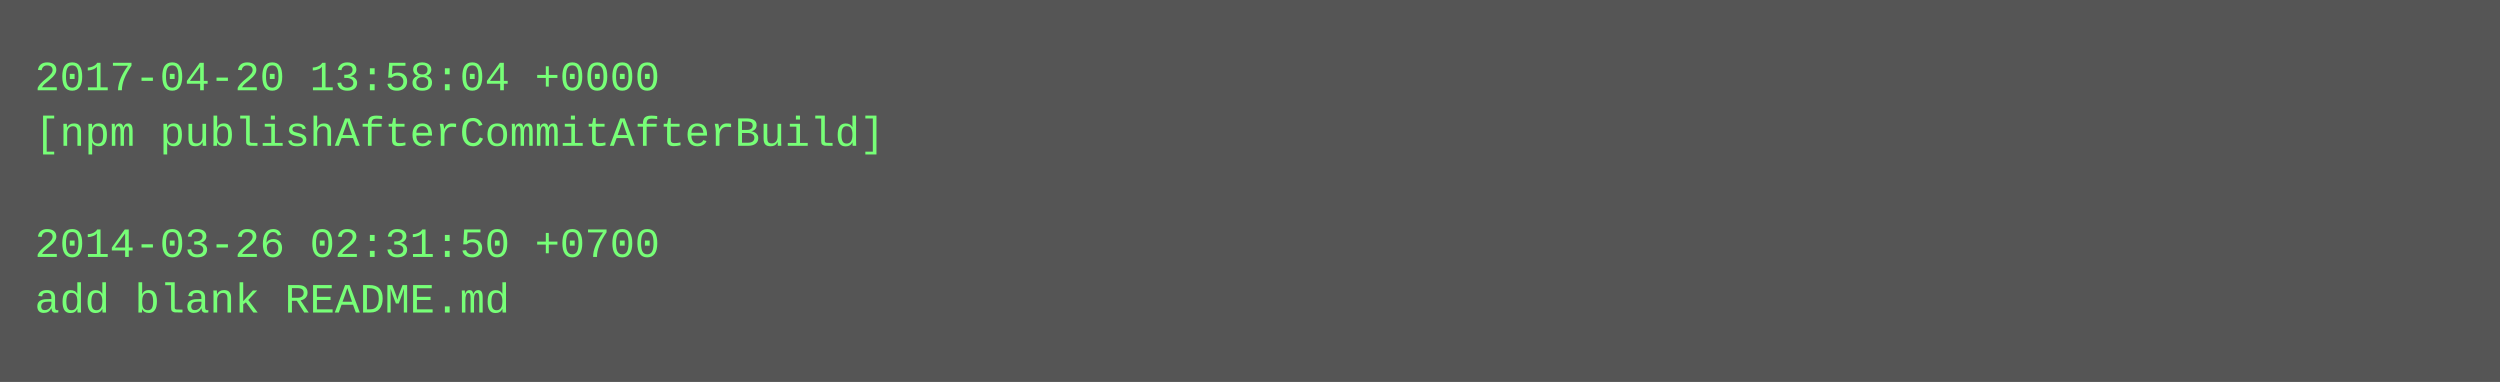
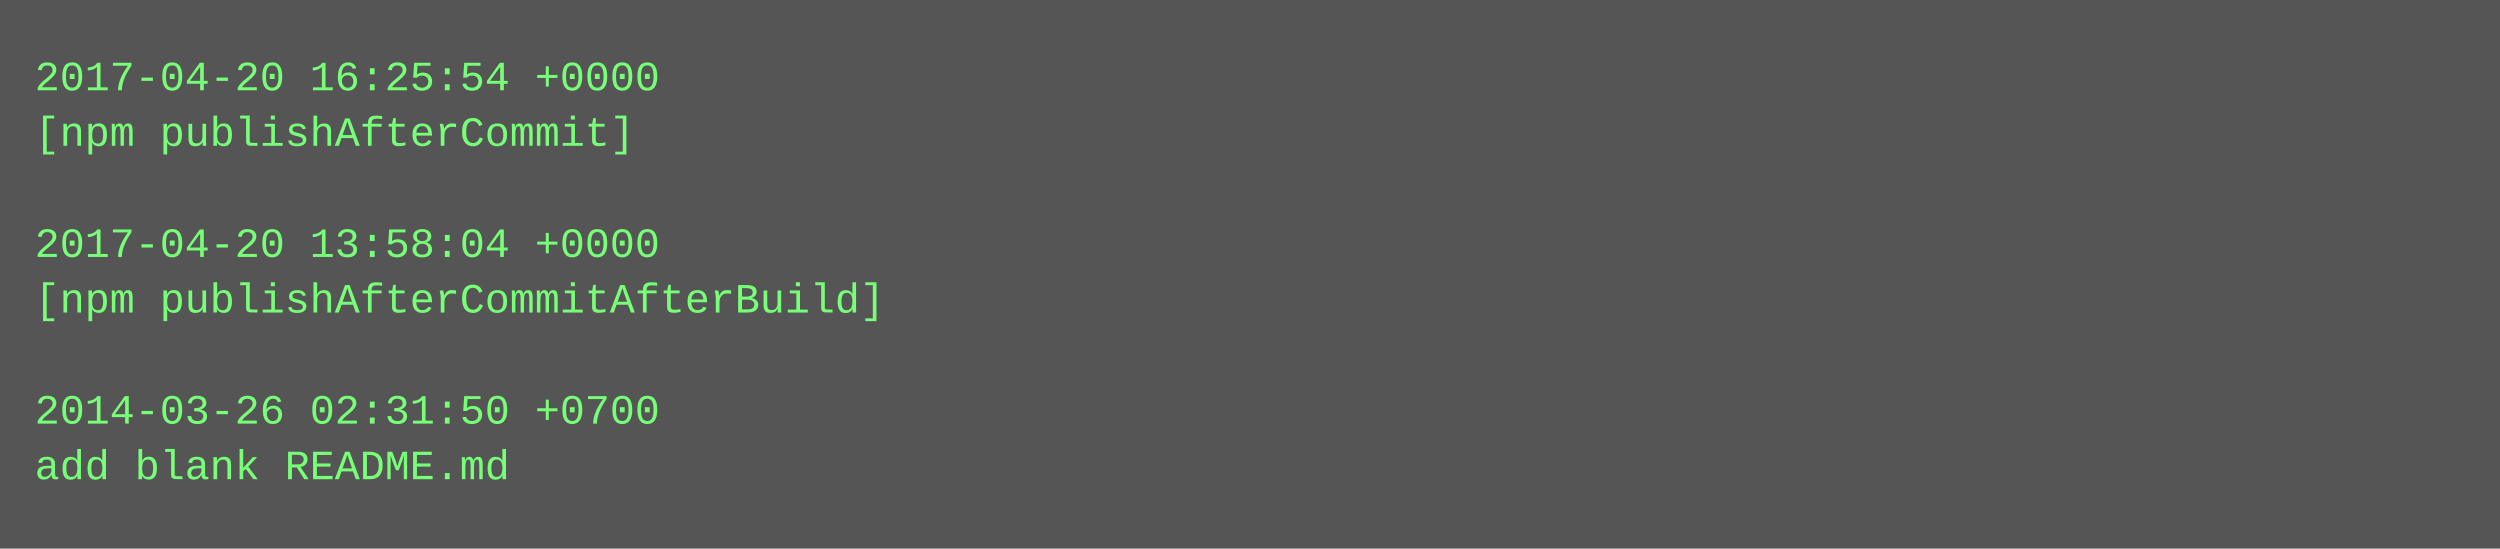
- <svg xmlns="http://www.w3.org/2000/svg" height="110" width="720">
-   <rect height="110" fill="#555" width="720" />
+ <svg xmlns="http://www.w3.org/2000/svg" height="158" width="720">
+   <rect height="158" fill="#555" width="720" />
  <text fill="#7f7" font-family="Courier New" font-size="12" xml:space="preserve">
-     <tspan x="10" y="26">2017-04-20 13:58:04 +0000</tspan>
-     <tspan x="10" y="42">[npm publishAfterCommitAfterBuild]</tspan>
+     <tspan x="10" y="26">2017-04-20 16:25:54 +0000</tspan>
+     <tspan x="10" y="42">[npm publishAfterCommit]</tspan>
    <tspan x="10" y="58" />
-     <tspan x="10" y="74">2014-03-26 02:31:50 +0700</tspan>
-     <tspan x="10" y="90">add blank README.md</tspan>
+     <tspan x="10" y="74">2017-04-20 13:58:04 +0000</tspan>
+     <tspan x="10" y="90">[npm publishAfterCommitAfterBuild]</tspan>
+     <tspan x="10" y="106" />
+     <tspan x="10" y="122">2014-03-26 02:31:50 +0700</tspan>
+     <tspan x="10" y="138">add blank README.md</tspan>
  </text>
</svg>
